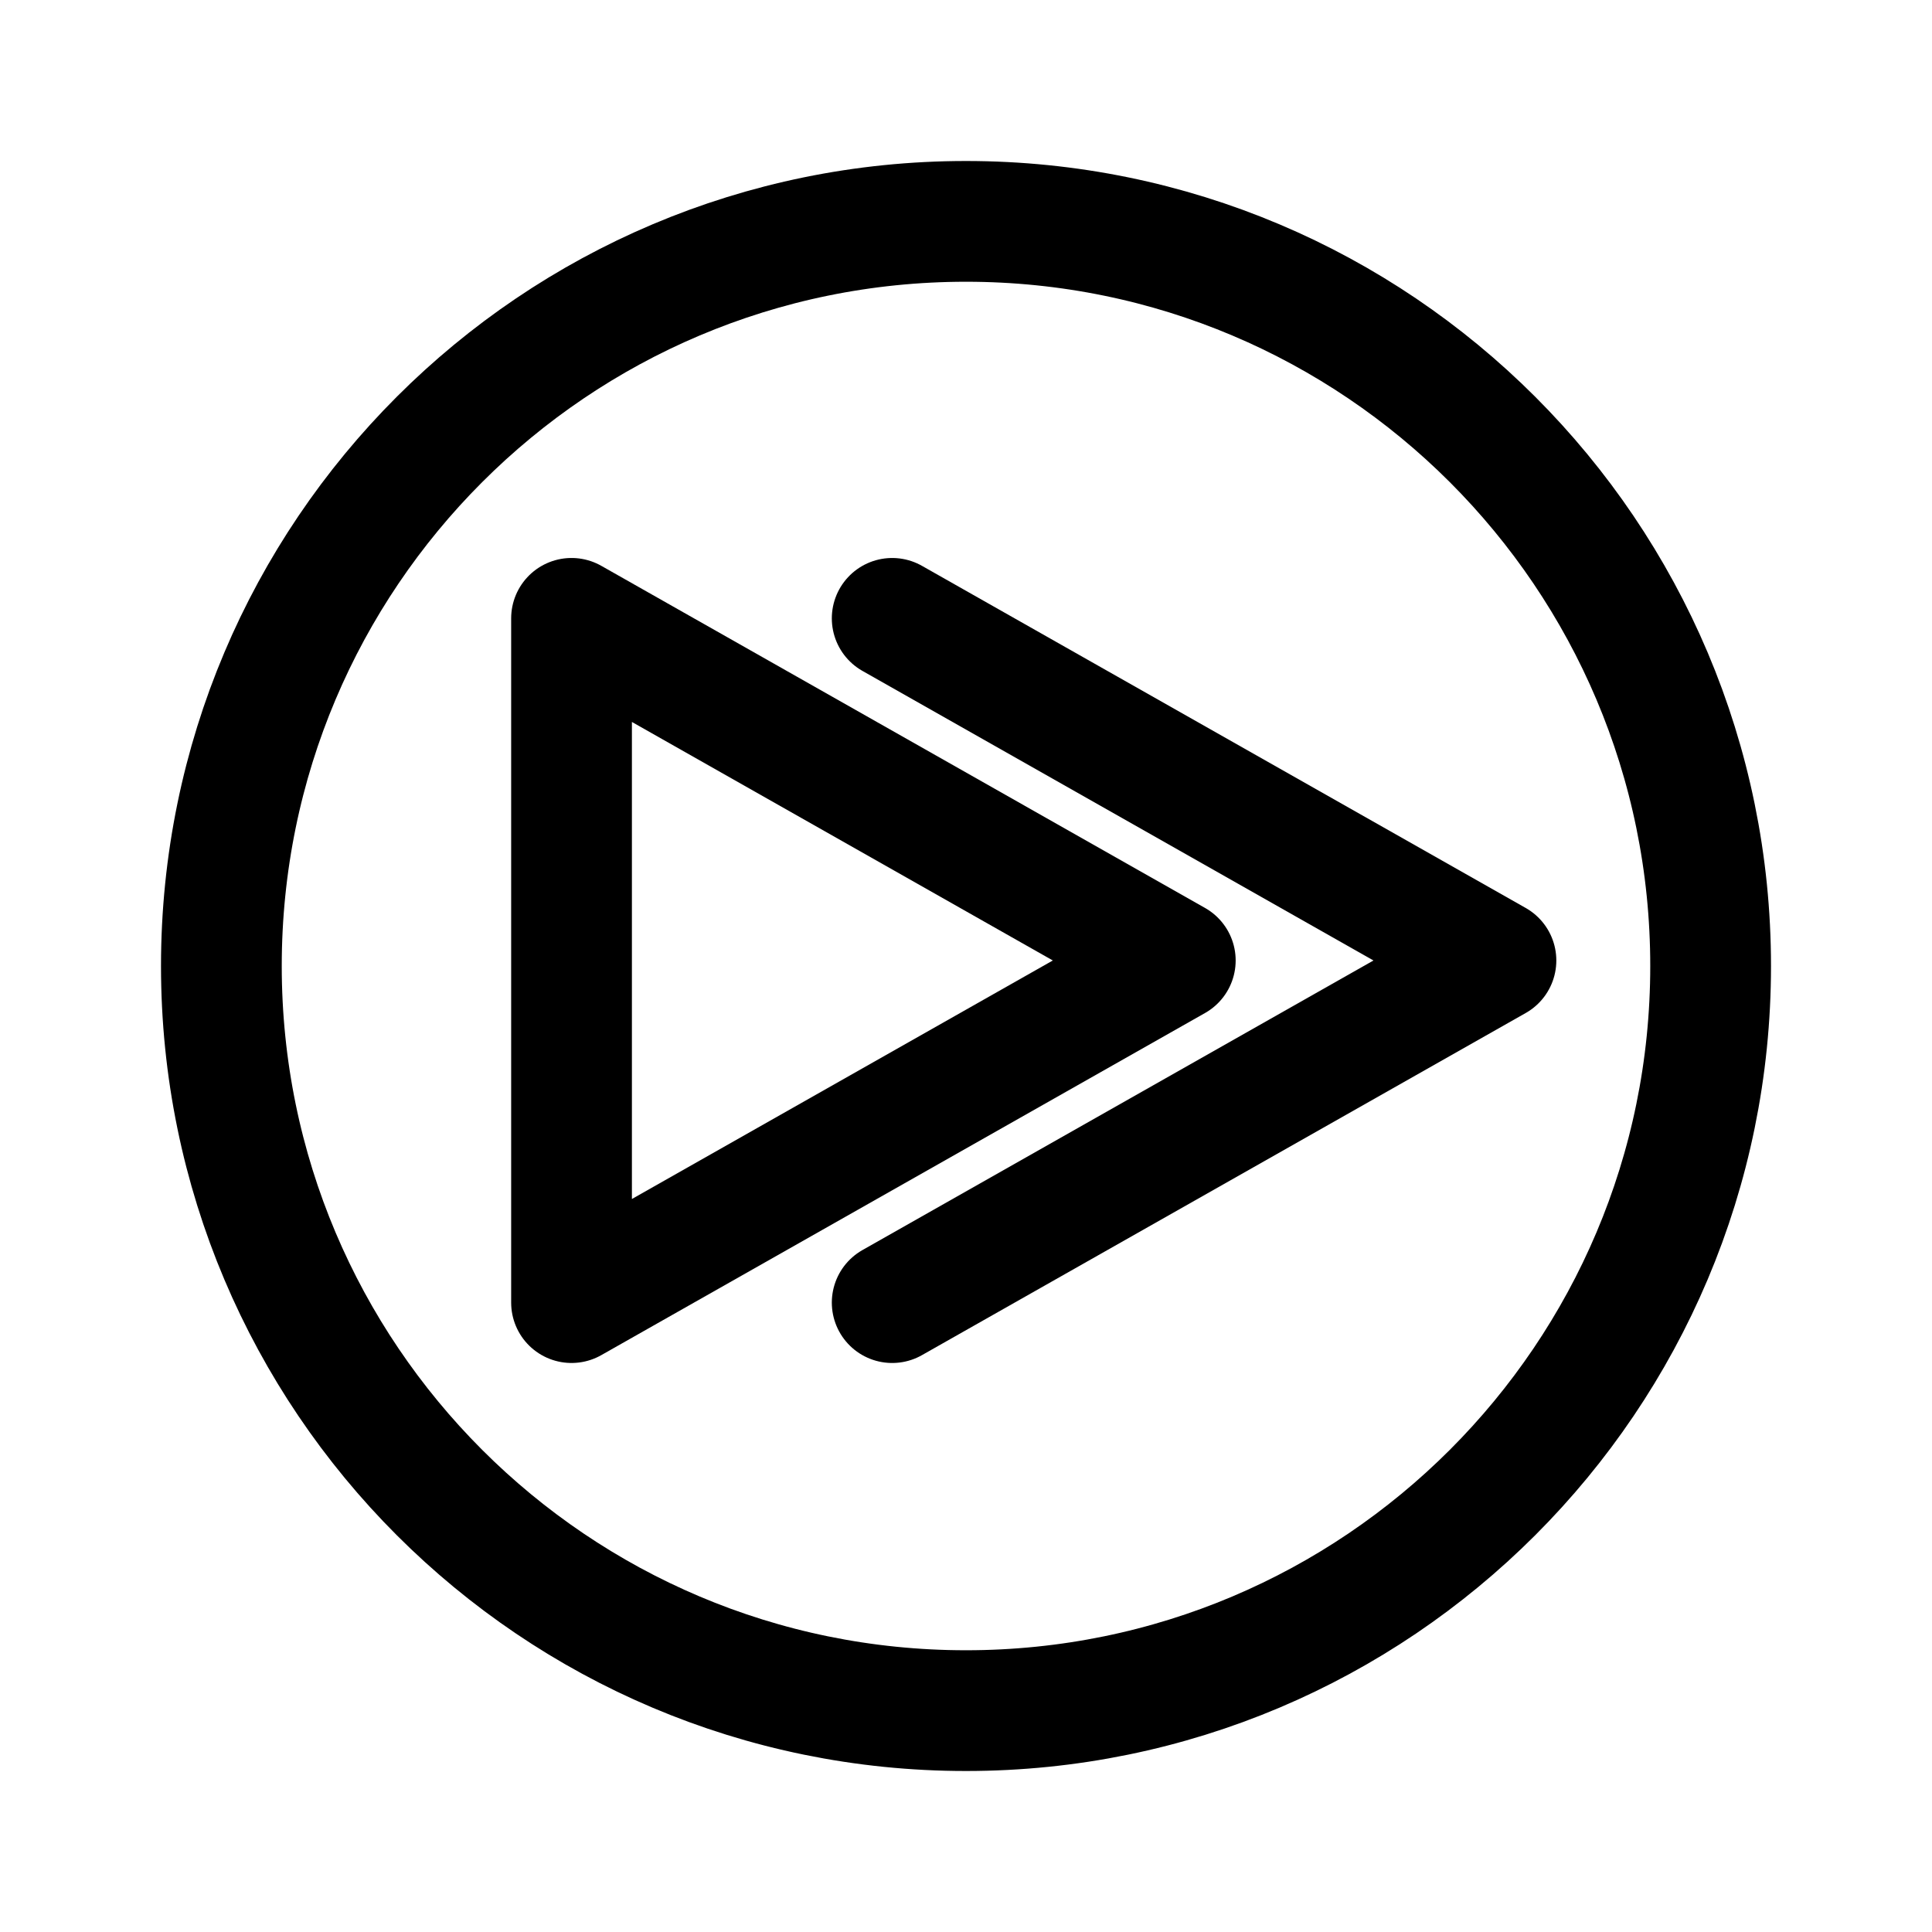
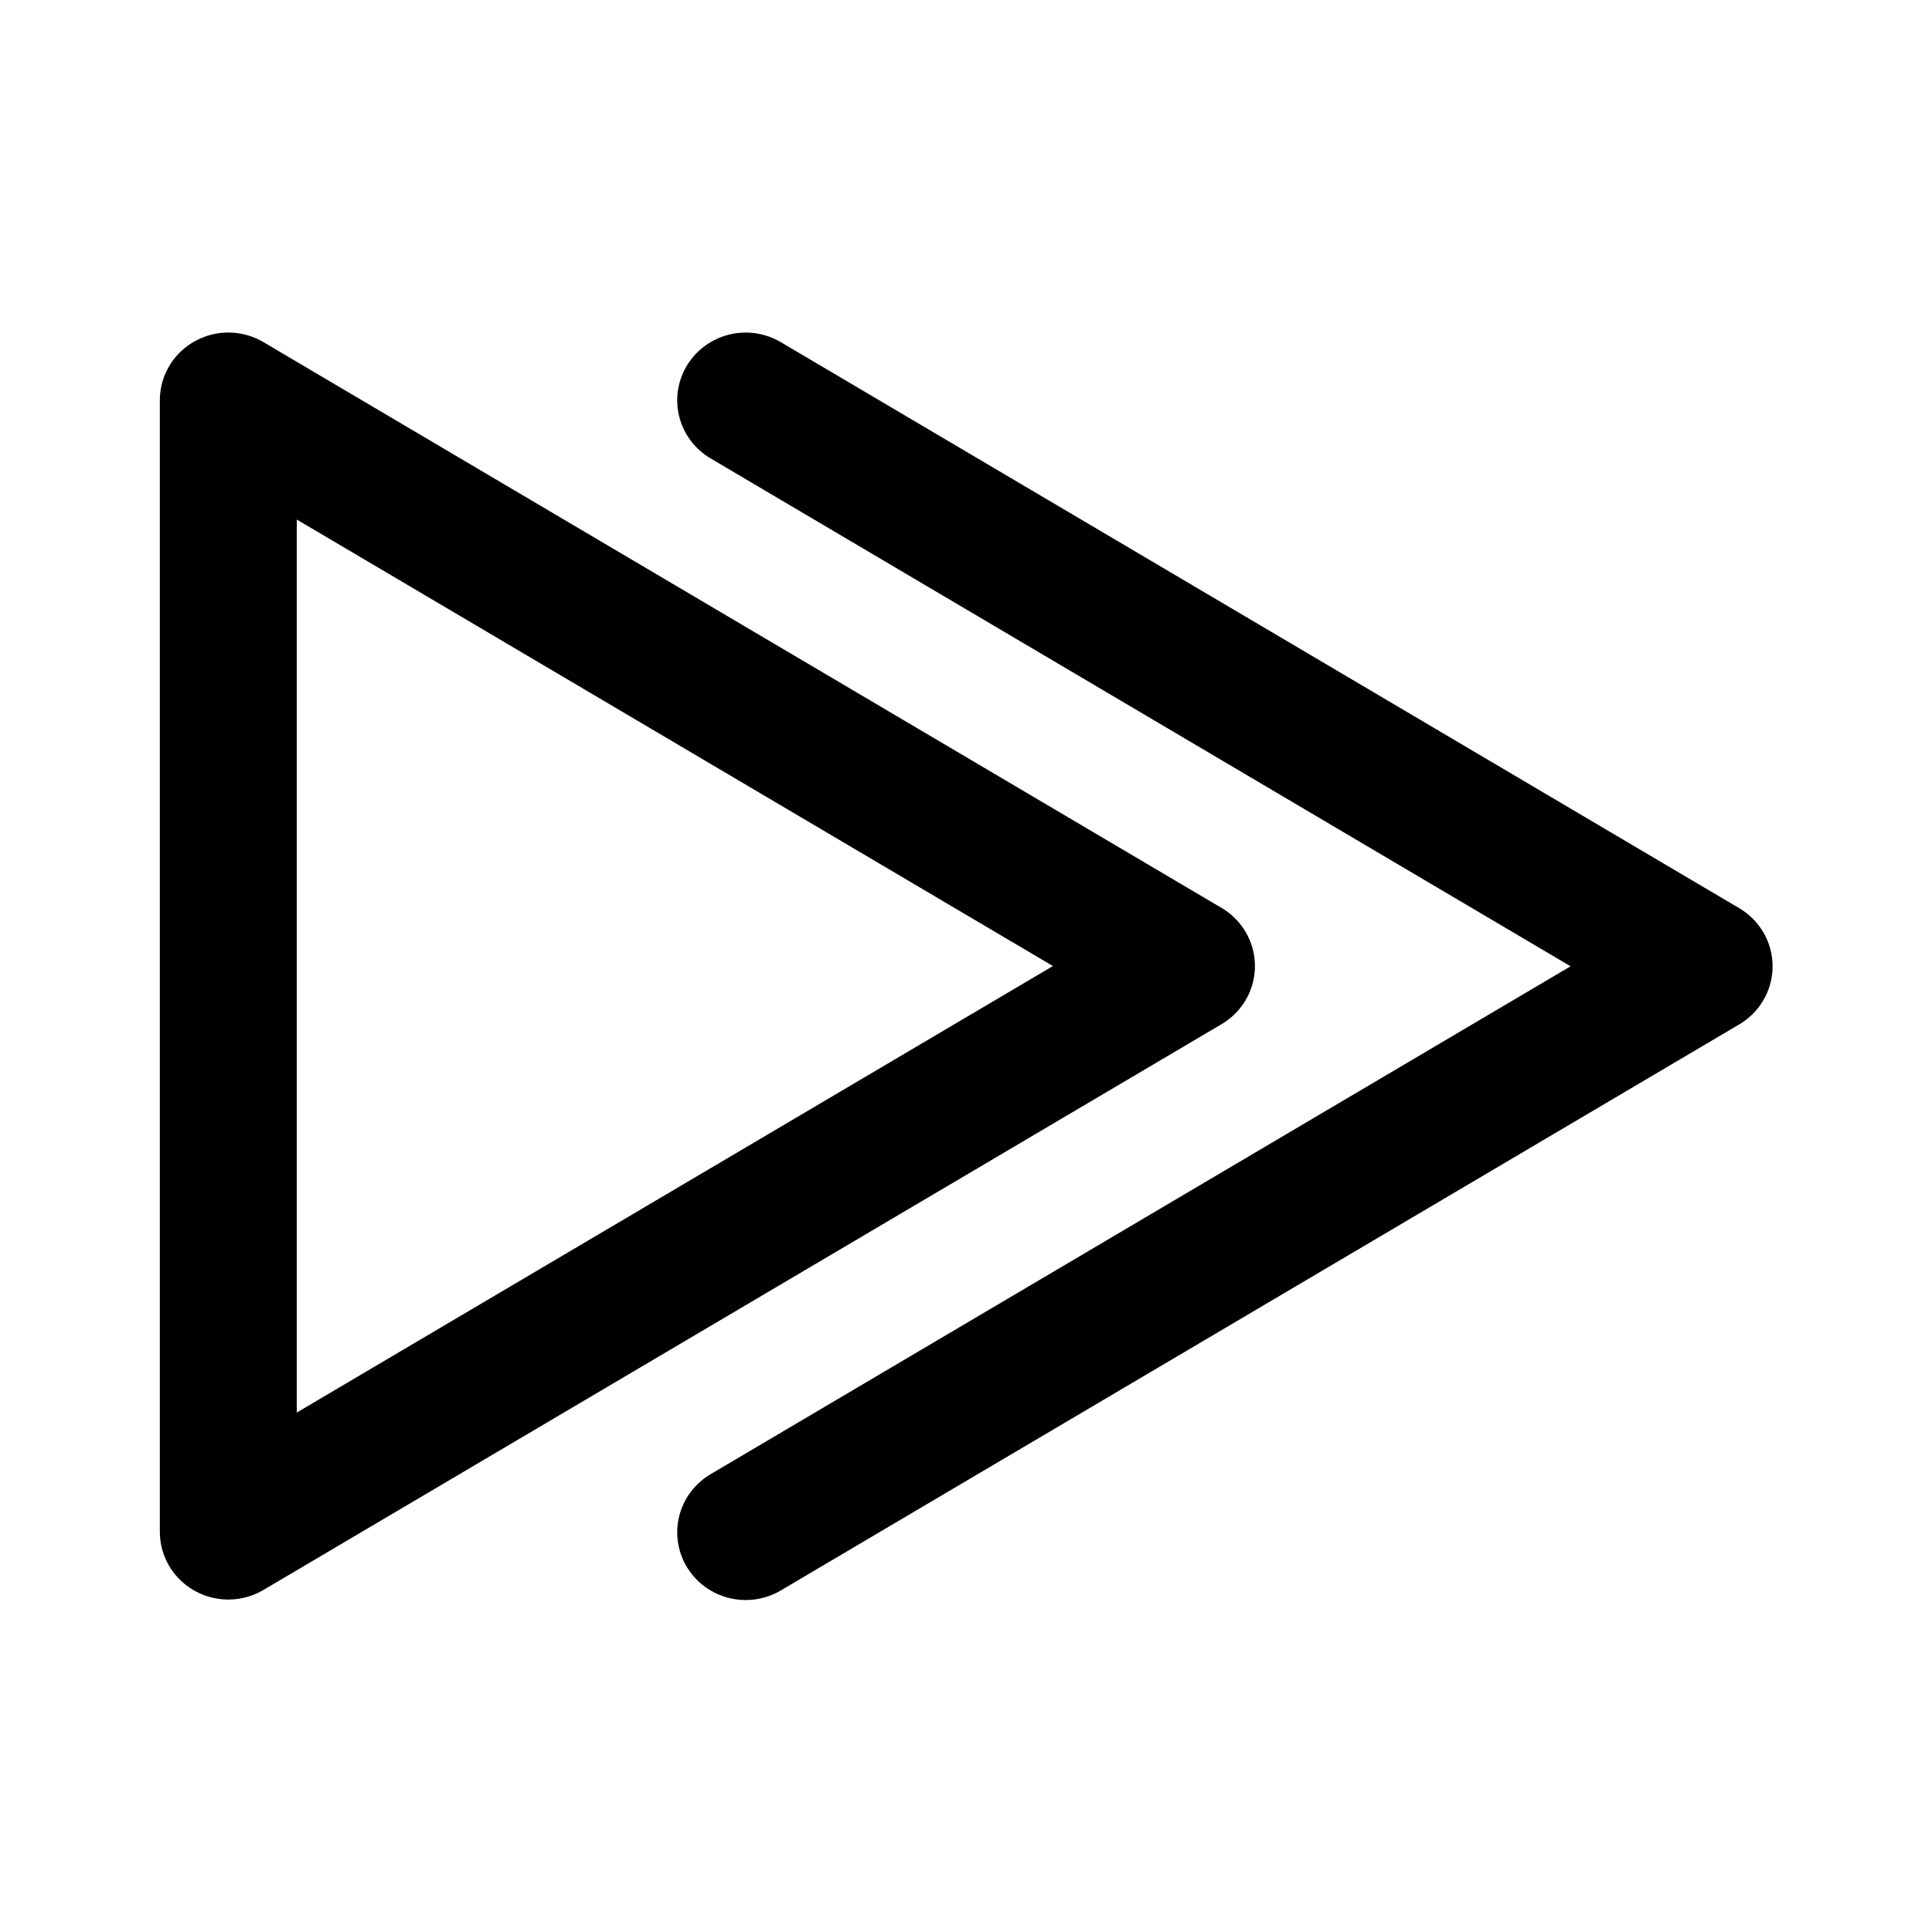
<svg xmlns="http://www.w3.org/2000/svg" width="192" height="192" fill="none" stroke="#000" stroke-linecap="round" stroke-linejoin="round" stroke-width="12" viewBox="0 0 192 192" version="1.1" id="svg2">
  <defs id="defs2" />
-   <path d="M96 170c40.869 0 74-33.131 74-74s-33.131-74-74-74-74 33.13-74 74 33.13 74 74 74" id="path1" />
-   <g id="g2" transform="translate(-3.931741,-0.2207845)">
-     <path d="m 120.73,95.672 -60,-34 v 68 z" id="path2" />
-     <path d="m 92.597,129.673 60,-34 -60,-34" id="path2-5" />
+   <g id="g2" transform="matrix(0.8356238,0,0,0.8356238,-2.876711,2.596538)" style="stroke-width:10.707;stroke-dasharray:none">
+     <g id="g1" transform="matrix(1.570195,0,0,1.552397,-47.29812,-41.45505)" style="stroke-width:10.731;stroke-dasharray:none">
+       <path d="M 122.178,98.71 49.608,55.365 v 86.69 z" id="path2" style="stroke-width:10.373;stroke-dasharray:none" />
+       <path d="M 88.794,142.092 161.385,98.729 88.794,55.367" id="path2-5" style="stroke-width:10.373;stroke-dasharray:none" />
+     </g>
  </g>
</svg>
